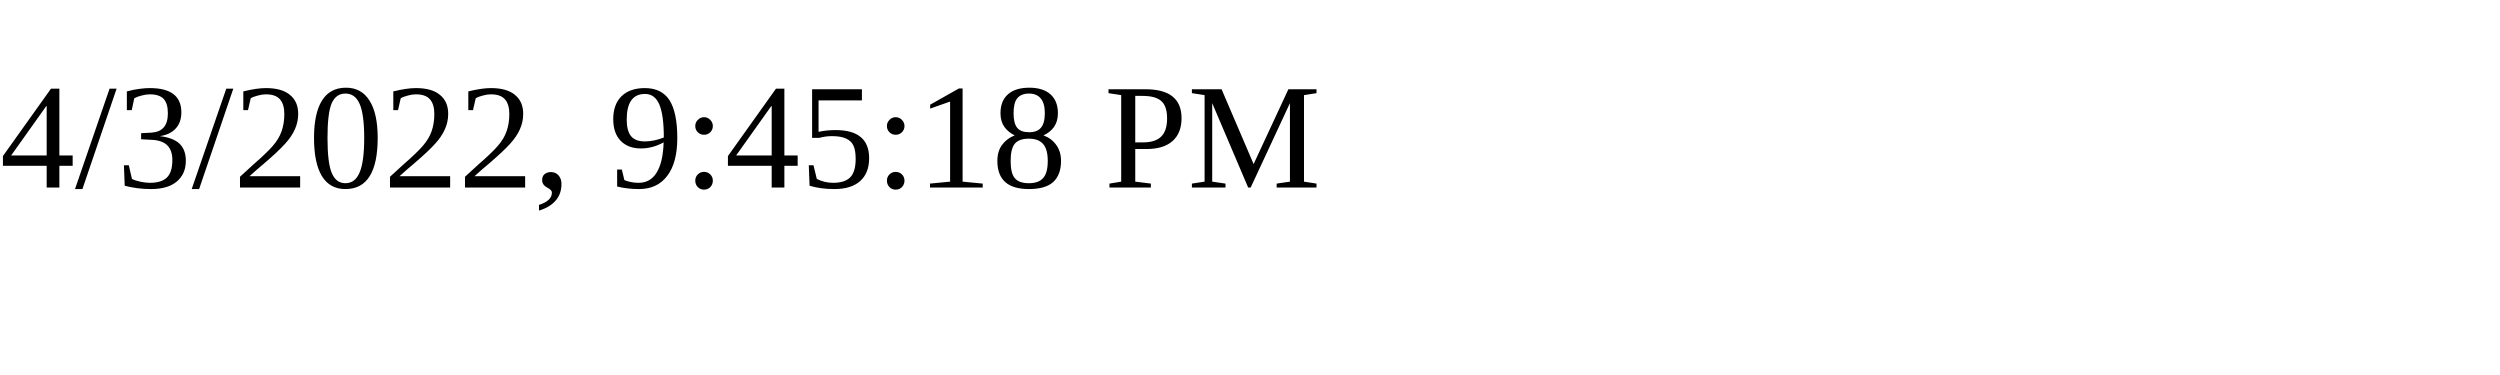
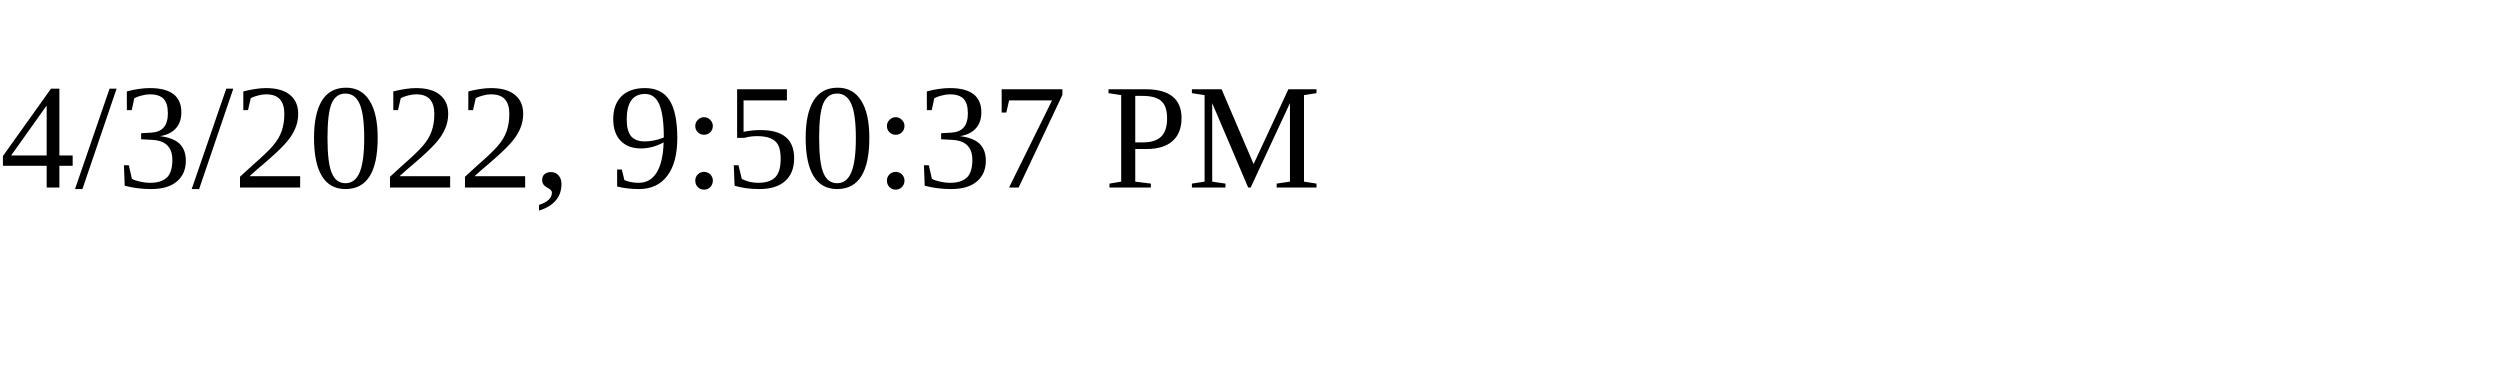
<svg xmlns="http://www.w3.org/2000/svg" height="30" width="200">
-   <text x="0" y="15">4/3/2022, 9:45:18 PM</text>
+   <text x="0" y="15">4/3/2022, 9:50:37 PM</text>
</svg>
